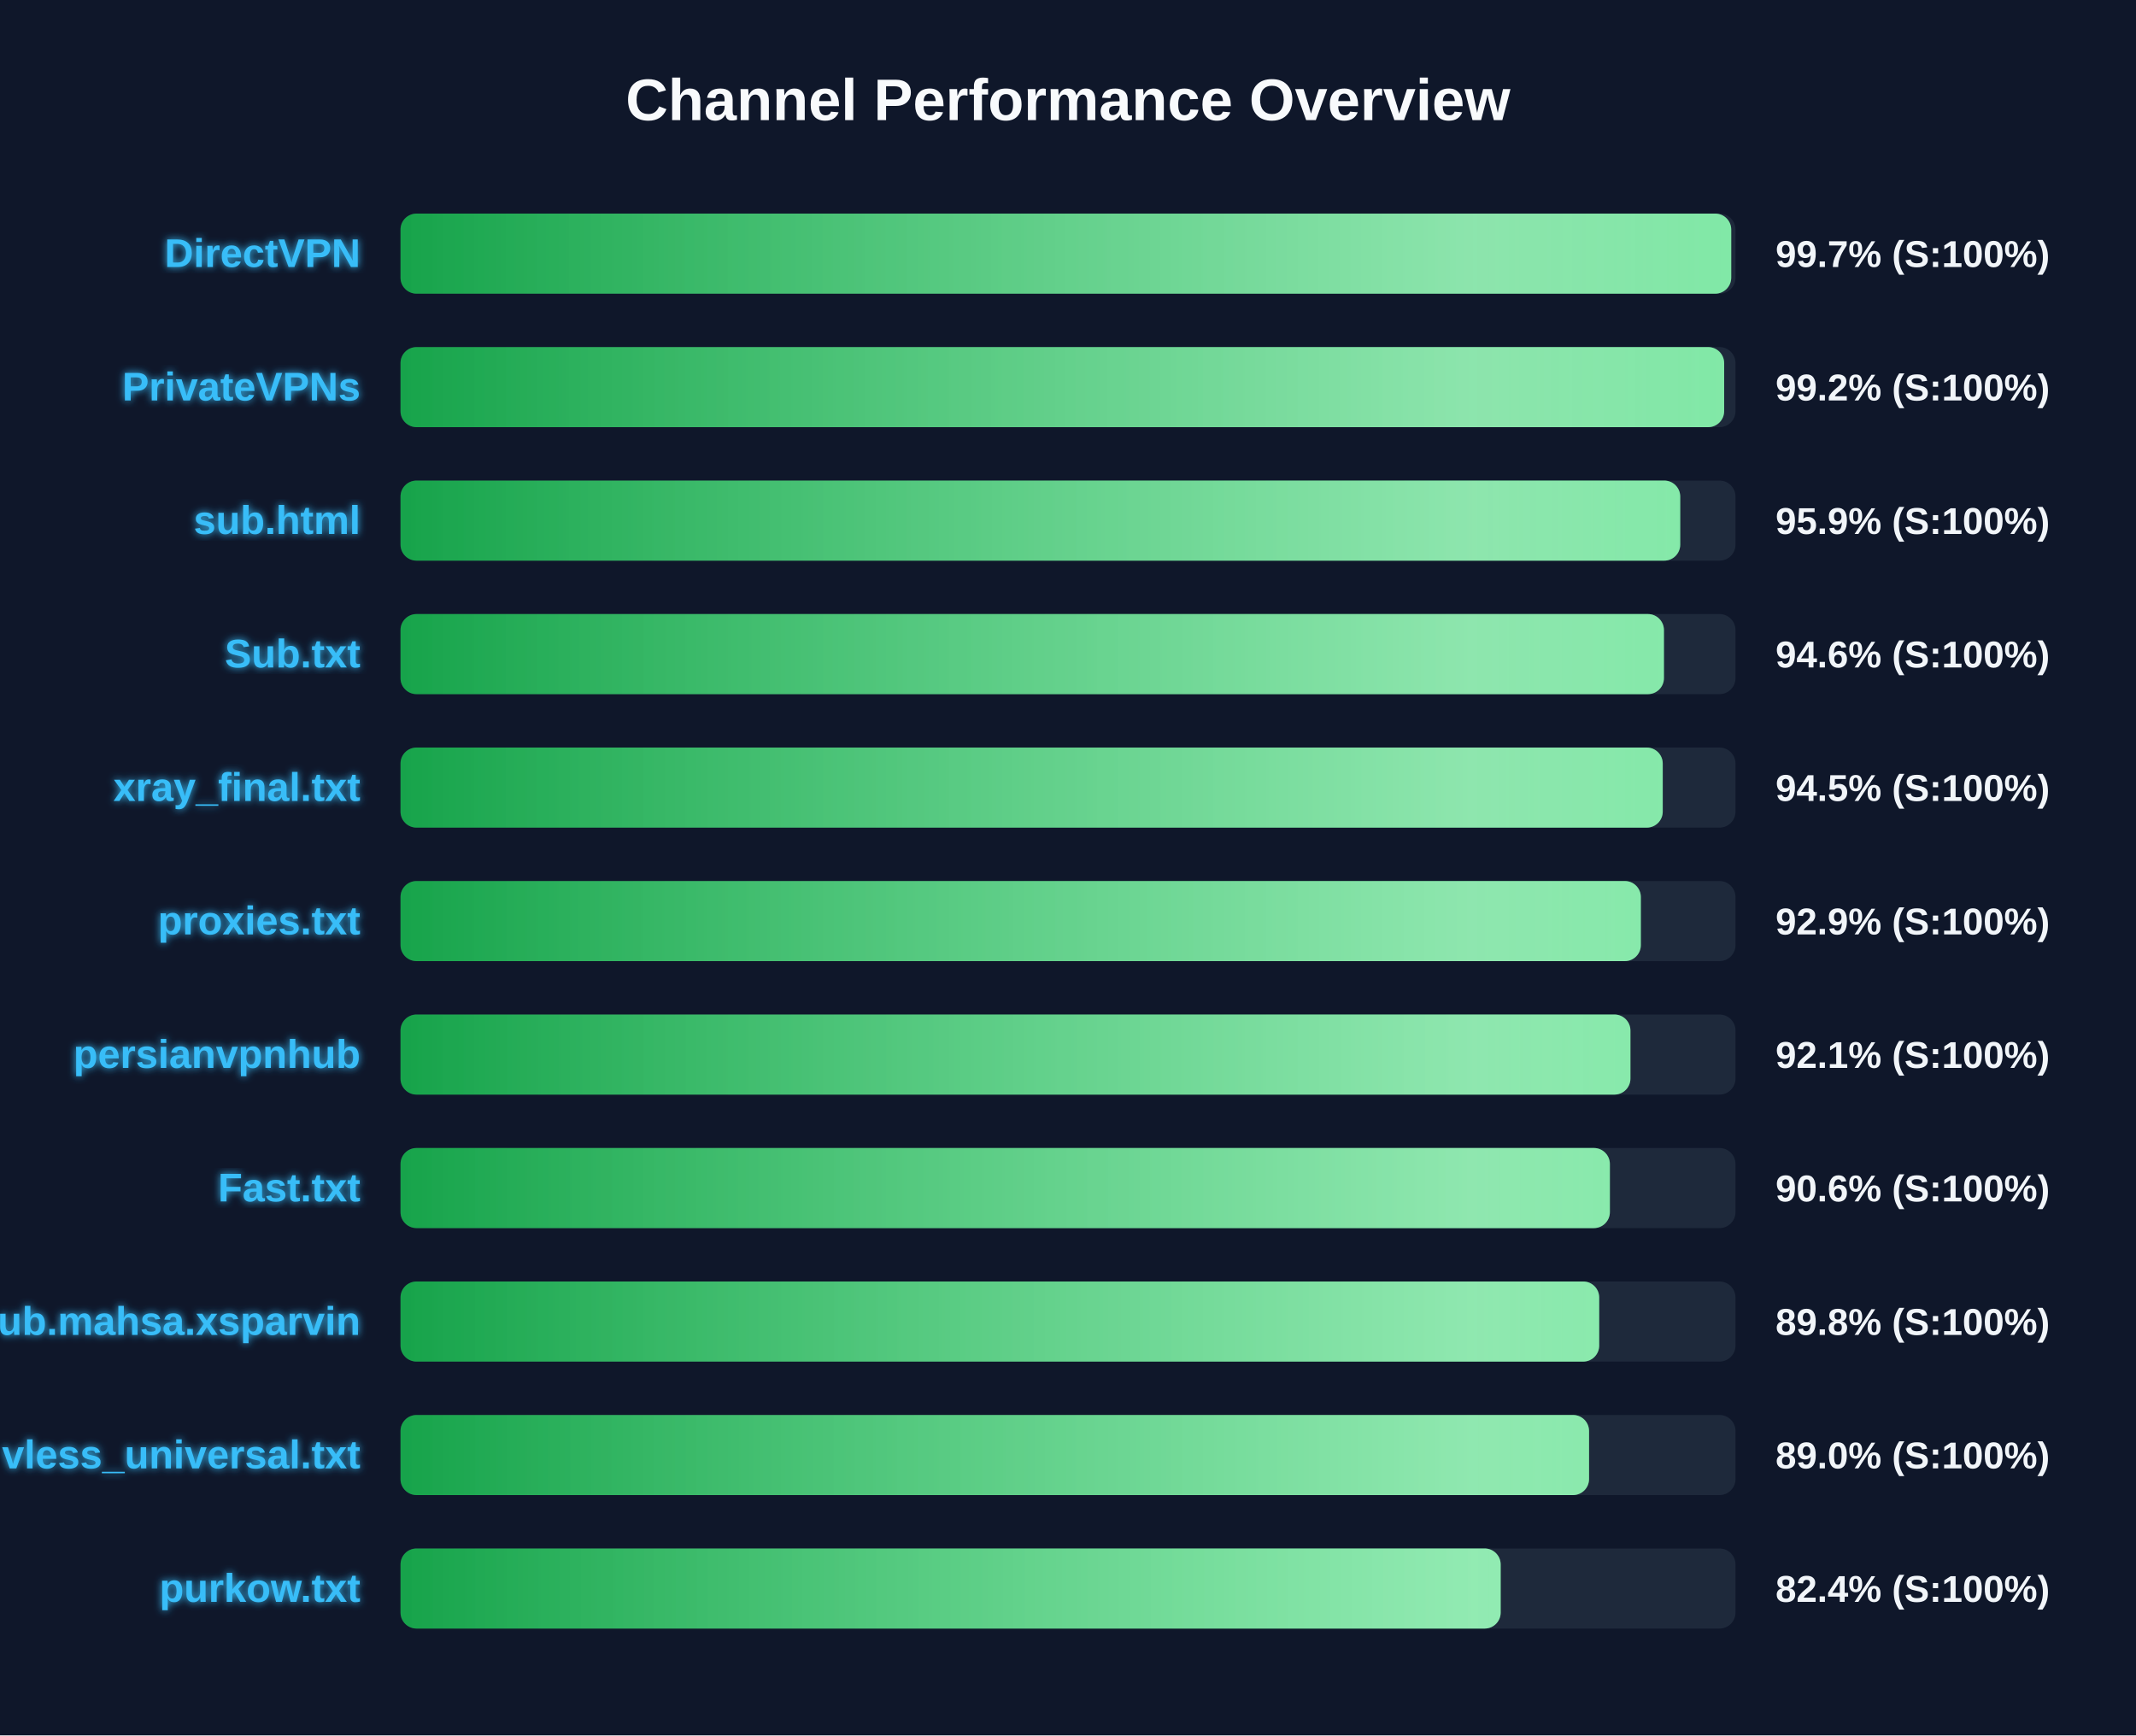
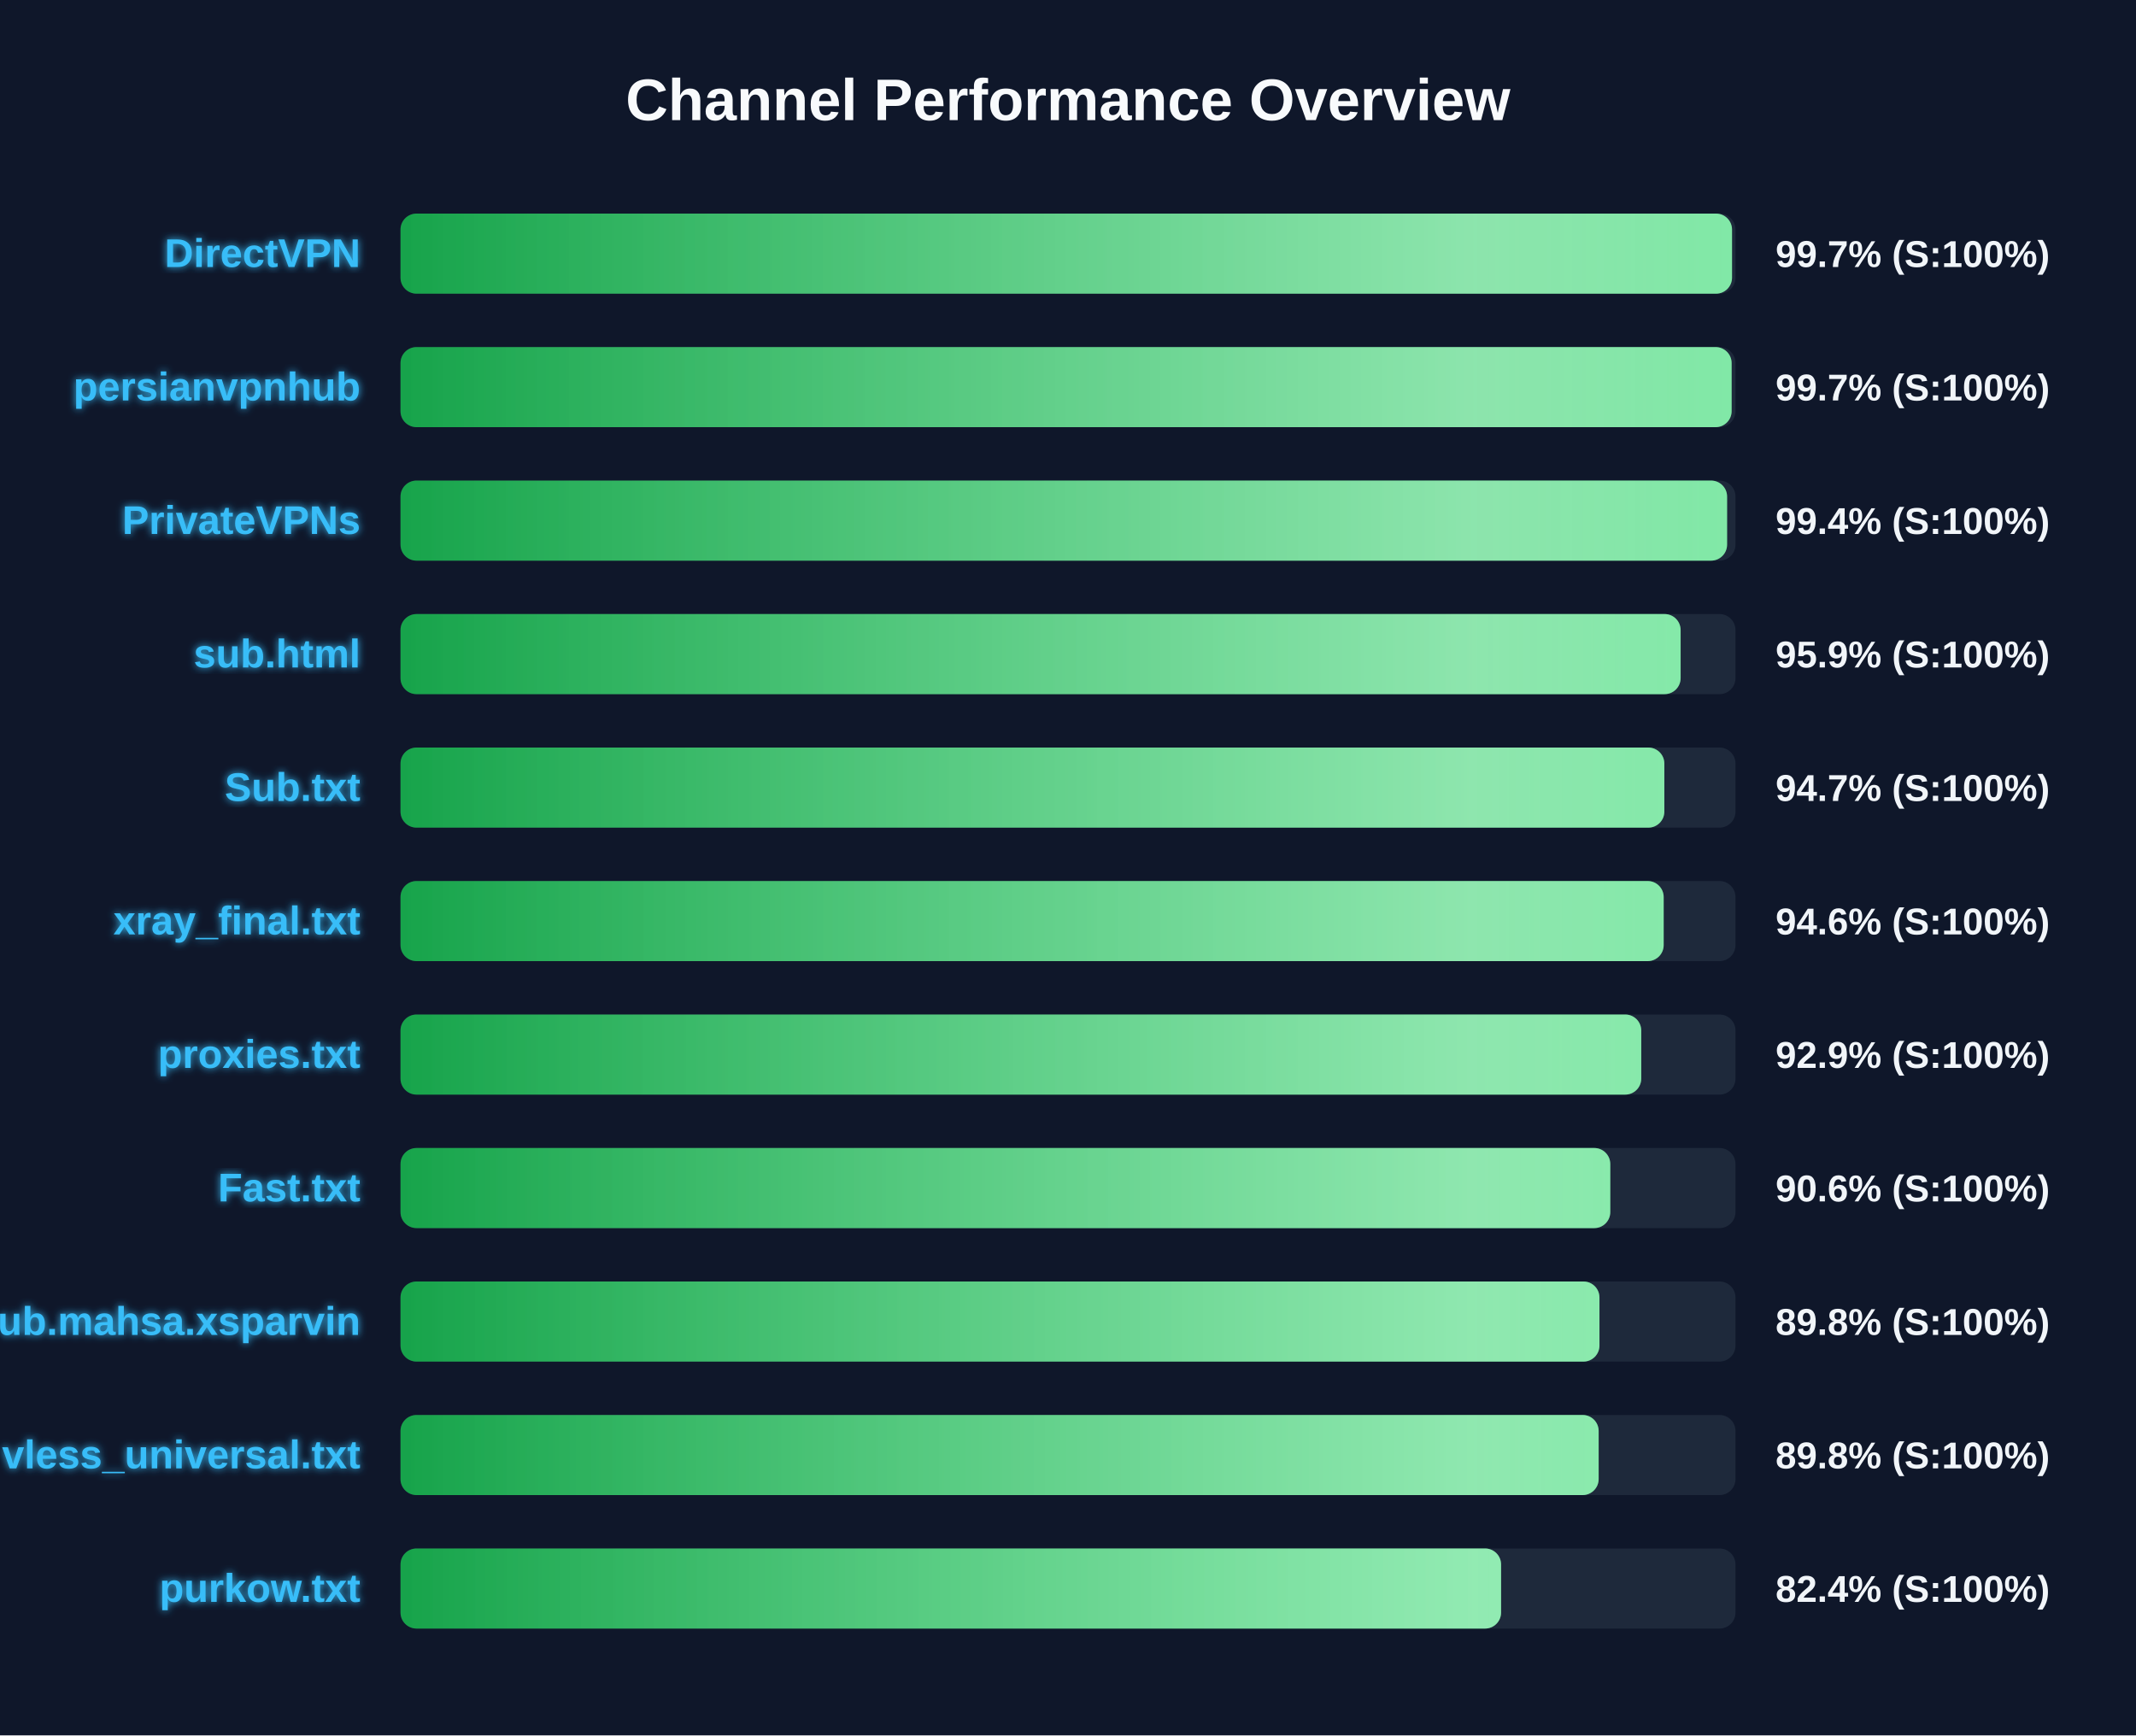
<svg xmlns="http://www.w3.org/2000/svg" width="800" height="650" version="1.1">
  <defs>
    <linearGradient id="grad-green" x1="0%" y1="0%" x2="100%" y2="0%">
      <stop offset="0%" stop-color="#16a34a" />
      <stop offset="100%" stop-color="#4ade80" />
    </linearGradient>
    <linearGradient id="grad-yellow" x1="0%" y1="0%" x2="100%" y2="0%">
      <stop offset="0%" stop-color="#ca8a04" />
      <stop offset="100%" stop-color="#fde047" />
    </linearGradient>
    <linearGradient id="grad-red" x1="0%" y1="0%" x2="100%" y2="0%">
      <stop offset="0%" stop-color="#dc2626" />
      <stop offset="100%" stop-color="#f87171" />
    </linearGradient>
    <linearGradient id="shimmer" x1="0%" y1="0%" x2="100%" y2="0%">
      <stop offset="0%" stop-color="rgba(255,255,255,0)" />
      <stop offset="50%" stop-color="rgba(255,255,255,0.4)" />
      <stop offset="100%" stop-color="rgba(255,255,255,0)" />
    </linearGradient>
    <filter id="glow" x="-20%" y="-20%" width="140%" height="140%">
      <feGaussianBlur stdDeviation="1.5" result="blur" />
      <feComposite in="SourceGraphic" in2="blur" operator="over" />
    </filter>
  </defs>
  <style>
        .bg-rect { fill: #0f172a; }
        .title { font: bold 22px 'Segoe UI', Arial, sans-serif; fill: #f8fafc; }
        .row { font: bold 15px 'Segoe UI', Arial, sans-serif; fill: #38bdf8; filter: url(#glow); }
        .score { font: bold 14px 'Segoe UI', Arial, sans-serif; fill: #f1f5f9; }
        @keyframes shimmer-anim {
            0% { transform: translateX(-100%); }
            100% { transform: translateX(200%); }
        }
        .shimmer-rect {
            animation: shimmer-anim 2.5s infinite linear;
        }
    </style>
  <rect width="100%" height="100%" class="bg-rect" />
  <text x="400" y="45" text-anchor="middle" class="title">Channel Performance Overview</text>
  <rect x="150" y="80" width="500" height="30" fill="#1e293b" rx="6" />
  <clipPath id="clip-0">
-     <rect x="150" y="80" width="498.4" height="30" rx="6" />
+     <rect x="150" y="80" width="498.7" height="30" rx="6" />
  </clipPath>
-   <rect x="150" y="80" width="498.4" height="30" fill="url(#grad-green)" rx="6" />
+   <rect x="150" y="80" width="498.7" height="30" fill="url(#grad-green)" rx="6" />
  <g clip-path="url(#clip-0)">
    <rect x="150" y="80" width="100%" height="30" fill="url(#shimmer)" class="shimmer-rect" />
  </g>
  <text x="135" y="100" text-anchor="end" class="row">DirectVPN</text>
  <text x="665" y="100" text-anchor="start" class="score">99.7% (S:100%)</text>
  <rect x="150" y="130" width="500" height="30" fill="#1e293b" rx="6" />
  <clipPath id="clip-1">
-     <rect x="150" y="130" width="495.75" height="30" rx="6" />
+     <rect x="150" y="130" width="498.55" height="30" rx="6" />
  </clipPath>
-   <rect x="150" y="130" width="495.75" height="30" fill="url(#grad-green)" rx="6" />
+   <rect x="150" y="130" width="498.55" height="30" fill="url(#grad-green)" rx="6" />
  <g clip-path="url(#clip-1)">
    <rect x="150" y="130" width="100%" height="30" fill="url(#shimmer)" class="shimmer-rect" />
  </g>
-   <text x="135" y="150" text-anchor="end" class="row">PrivateVPNs</text>
-   <text x="665" y="150" text-anchor="start" class="score">99.2% (S:100%)</text>
+   <text x="135" y="150" text-anchor="end" class="row">persianvpnhub</text>
+   <text x="665" y="150" text-anchor="start" class="score">99.7% (S:100%)</text>
  <rect x="150" y="180" width="500" height="30" fill="#1e293b" rx="6" />
  <clipPath id="clip-2">
-     <rect x="150" y="180" width="479.3" height="30" rx="6" />
+     <rect x="150" y="180" width="496.85" height="30" rx="6" />
  </clipPath>
-   <rect x="150" y="180" width="479.3" height="30" fill="url(#grad-green)" rx="6" />
+   <rect x="150" y="180" width="496.85" height="30" fill="url(#grad-green)" rx="6" />
  <g clip-path="url(#clip-2)">
    <rect x="150" y="180" width="100%" height="30" fill="url(#shimmer)" class="shimmer-rect" />
  </g>
-   <text x="135" y="200" text-anchor="end" class="row">sub.html</text>
-   <text x="665" y="200" text-anchor="start" class="score">95.9% (S:100%)</text>
+   <text x="135" y="200" text-anchor="end" class="row">PrivateVPNs</text>
+   <text x="665" y="200" text-anchor="start" class="score">99.4% (S:100%)</text>
  <rect x="150" y="230" width="500" height="30" fill="#1e293b" rx="6" />
  <clipPath id="clip-3">
-     <rect x="150" y="230" width="473.2" height="30" rx="6" />
+     <rect x="150" y="230" width="479.45" height="30" rx="6" />
  </clipPath>
-   <rect x="150" y="230" width="473.2" height="30" fill="url(#grad-green)" rx="6" />
+   <rect x="150" y="230" width="479.45" height="30" fill="url(#grad-green)" rx="6" />
  <g clip-path="url(#clip-3)">
    <rect x="150" y="230" width="100%" height="30" fill="url(#shimmer)" class="shimmer-rect" />
  </g>
-   <text x="135" y="250" text-anchor="end" class="row">Sub.txt</text>
-   <text x="665" y="250" text-anchor="start" class="score">94.6% (S:100%)</text>
+   <text x="135" y="250" text-anchor="end" class="row">sub.html</text>
+   <text x="665" y="250" text-anchor="start" class="score">95.9% (S:100%)</text>
  <rect x="150" y="280" width="500" height="30" fill="#1e293b" rx="6" />
  <clipPath id="clip-4">
-     <rect x="150" y="280" width="472.75" height="30" rx="6" />
+     <rect x="150" y="280" width="473.35" height="30" rx="6" />
  </clipPath>
-   <rect x="150" y="280" width="472.75" height="30" fill="url(#grad-green)" rx="6" />
+   <rect x="150" y="280" width="473.35" height="30" fill="url(#grad-green)" rx="6" />
  <g clip-path="url(#clip-4)">
    <rect x="150" y="280" width="100%" height="30" fill="url(#shimmer)" class="shimmer-rect" />
  </g>
-   <text x="135" y="300" text-anchor="end" class="row">xray_final.txt</text>
-   <text x="665" y="300" text-anchor="start" class="score">94.5% (S:100%)</text>
+   <text x="135" y="300" text-anchor="end" class="row">Sub.txt</text>
+   <text x="665" y="300" text-anchor="start" class="score">94.7% (S:100%)</text>
  <rect x="150" y="330" width="500" height="30" fill="#1e293b" rx="6" />
  <clipPath id="clip-5">
-     <rect x="150" y="330" width="464.55" height="30" rx="6" />
+     <rect x="150" y="330" width="473.1" height="30" rx="6" />
  </clipPath>
-   <rect x="150" y="330" width="464.55" height="30" fill="url(#grad-green)" rx="6" />
+   <rect x="150" y="330" width="473.1" height="30" fill="url(#grad-green)" rx="6" />
  <g clip-path="url(#clip-5)">
    <rect x="150" y="330" width="100%" height="30" fill="url(#shimmer)" class="shimmer-rect" />
  </g>
-   <text x="135" y="350" text-anchor="end" class="row">proxies.txt</text>
-   <text x="665" y="350" text-anchor="start" class="score">92.9% (S:100%)</text>
+   <text x="135" y="350" text-anchor="end" class="row">xray_final.txt</text>
+   <text x="665" y="350" text-anchor="start" class="score">94.6% (S:100%)</text>
  <rect x="150" y="380" width="500" height="30" fill="#1e293b" rx="6" />
  <clipPath id="clip-6">
-     <rect x="150" y="380" width="460.65" height="30" rx="6" />
+     <rect x="150" y="380" width="464.7" height="30" rx="6" />
  </clipPath>
-   <rect x="150" y="380" width="460.65" height="30" fill="url(#grad-green)" rx="6" />
+   <rect x="150" y="380" width="464.7" height="30" fill="url(#grad-green)" rx="6" />
  <g clip-path="url(#clip-6)">
    <rect x="150" y="380" width="100%" height="30" fill="url(#shimmer)" class="shimmer-rect" />
  </g>
-   <text x="135" y="400" text-anchor="end" class="row">persianvpnhub</text>
-   <text x="665" y="400" text-anchor="start" class="score">92.1% (S:100%)</text>
+   <text x="135" y="400" text-anchor="end" class="row">proxies.txt</text>
+   <text x="665" y="400" text-anchor="start" class="score">92.9% (S:100%)</text>
  <rect x="150" y="430" width="500" height="30" fill="#1e293b" rx="6" />
  <clipPath id="clip-7">
-     <rect x="150" y="430" width="452.95" height="30" rx="6" />
+     <rect x="150" y="430" width="453.1" height="30" rx="6" />
  </clipPath>
-   <rect x="150" y="430" width="452.95" height="30" fill="url(#grad-green)" rx="6" />
+   <rect x="150" y="430" width="453.1" height="30" fill="url(#grad-green)" rx="6" />
  <g clip-path="url(#clip-7)">
    <rect x="150" y="430" width="100%" height="30" fill="url(#shimmer)" class="shimmer-rect" />
  </g>
  <text x="135" y="450" text-anchor="end" class="row">Fast.txt</text>
  <text x="665" y="450" text-anchor="start" class="score">90.6% (S:100%)</text>
  <rect x="150" y="480" width="500" height="30" fill="#1e293b" rx="6" />
  <clipPath id="clip-8">
-     <rect x="150" y="480" width="448.95" height="30" rx="6" />
+     <rect x="150" y="480" width="449.05" height="30" rx="6" />
  </clipPath>
-   <rect x="150" y="480" width="448.95" height="30" fill="url(#grad-green)" rx="6" />
+   <rect x="150" y="480" width="449.05" height="30" fill="url(#grad-green)" rx="6" />
  <g clip-path="url(#clip-8)">
    <rect x="150" y="480" width="100%" height="30" fill="url(#shimmer)" class="shimmer-rect" />
  </g>
  <text x="135" y="500" text-anchor="end" class="row">Sub.mahsa.xsparvin</text>
  <text x="665" y="500" text-anchor="start" class="score">89.8% (S:100%)</text>
  <rect x="150" y="530" width="500" height="30" fill="#1e293b" rx="6" />
  <clipPath id="clip-9">
-     <rect x="150" y="530" width="445.15" height="30" rx="6" />
+     <rect x="150" y="530" width="448.75" height="30" rx="6" />
  </clipPath>
-   <rect x="150" y="530" width="445.15" height="30" fill="url(#grad-green)" rx="6" />
+   <rect x="150" y="530" width="448.75" height="30" fill="url(#grad-green)" rx="6" />
  <g clip-path="url(#clip-9)">
    <rect x="150" y="530" width="100%" height="30" fill="url(#shimmer)" class="shimmer-rect" />
  </g>
  <text x="135" y="550" text-anchor="end" class="row">vless_universal.txt</text>
-   <text x="665" y="550" text-anchor="start" class="score">89.0% (S:100%)</text>
+   <text x="665" y="550" text-anchor="start" class="score">89.8% (S:100%)</text>
  <rect x="150" y="580" width="500" height="30" fill="#1e293b" rx="6" />
  <clipPath id="clip-10">
-     <rect x="150" y="580" width="412.05" height="30" rx="6" />
+     <rect x="150" y="580" width="412.2" height="30" rx="6" />
  </clipPath>
-   <rect x="150" y="580" width="412.05" height="30" fill="url(#grad-green)" rx="6" />
+   <rect x="150" y="580" width="412.2" height="30" fill="url(#grad-green)" rx="6" />
  <g clip-path="url(#clip-10)">
    <rect x="150" y="580" width="100%" height="30" fill="url(#shimmer)" class="shimmer-rect" />
  </g>
  <text x="135" y="600" text-anchor="end" class="row">purkow.txt</text>
  <text x="665" y="600" text-anchor="start" class="score">82.4% (S:100%)</text>
</svg>
